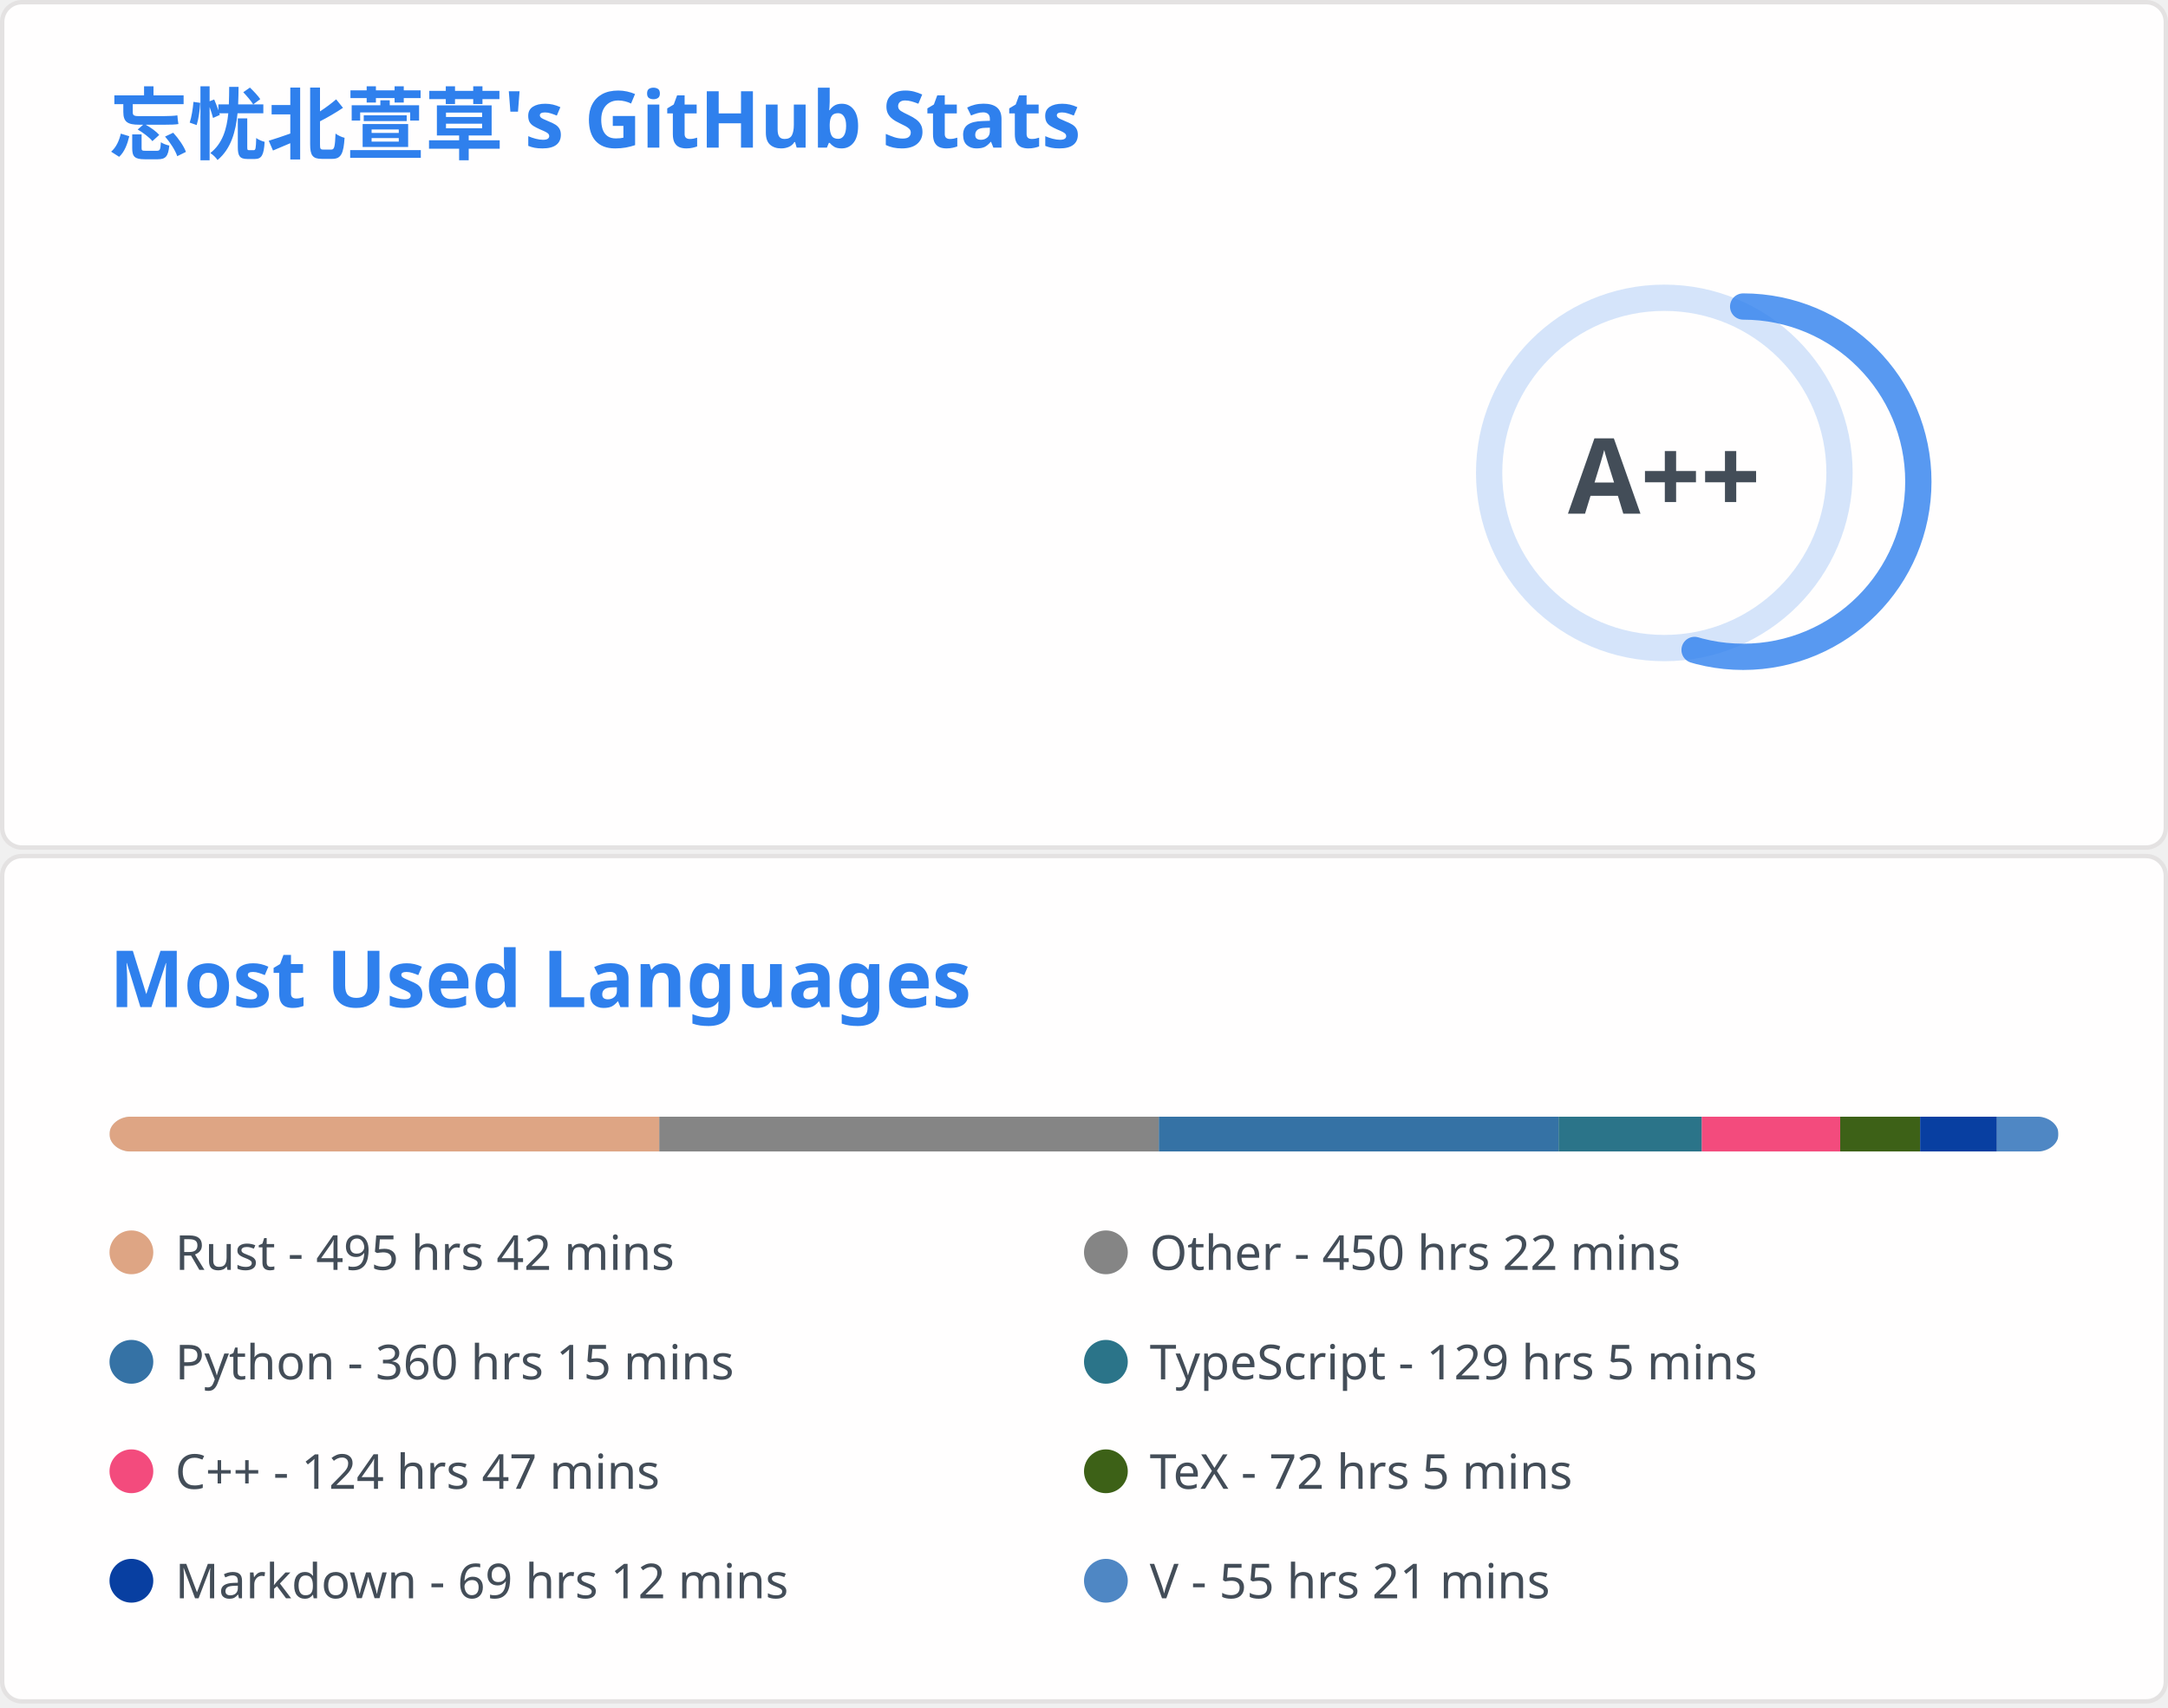
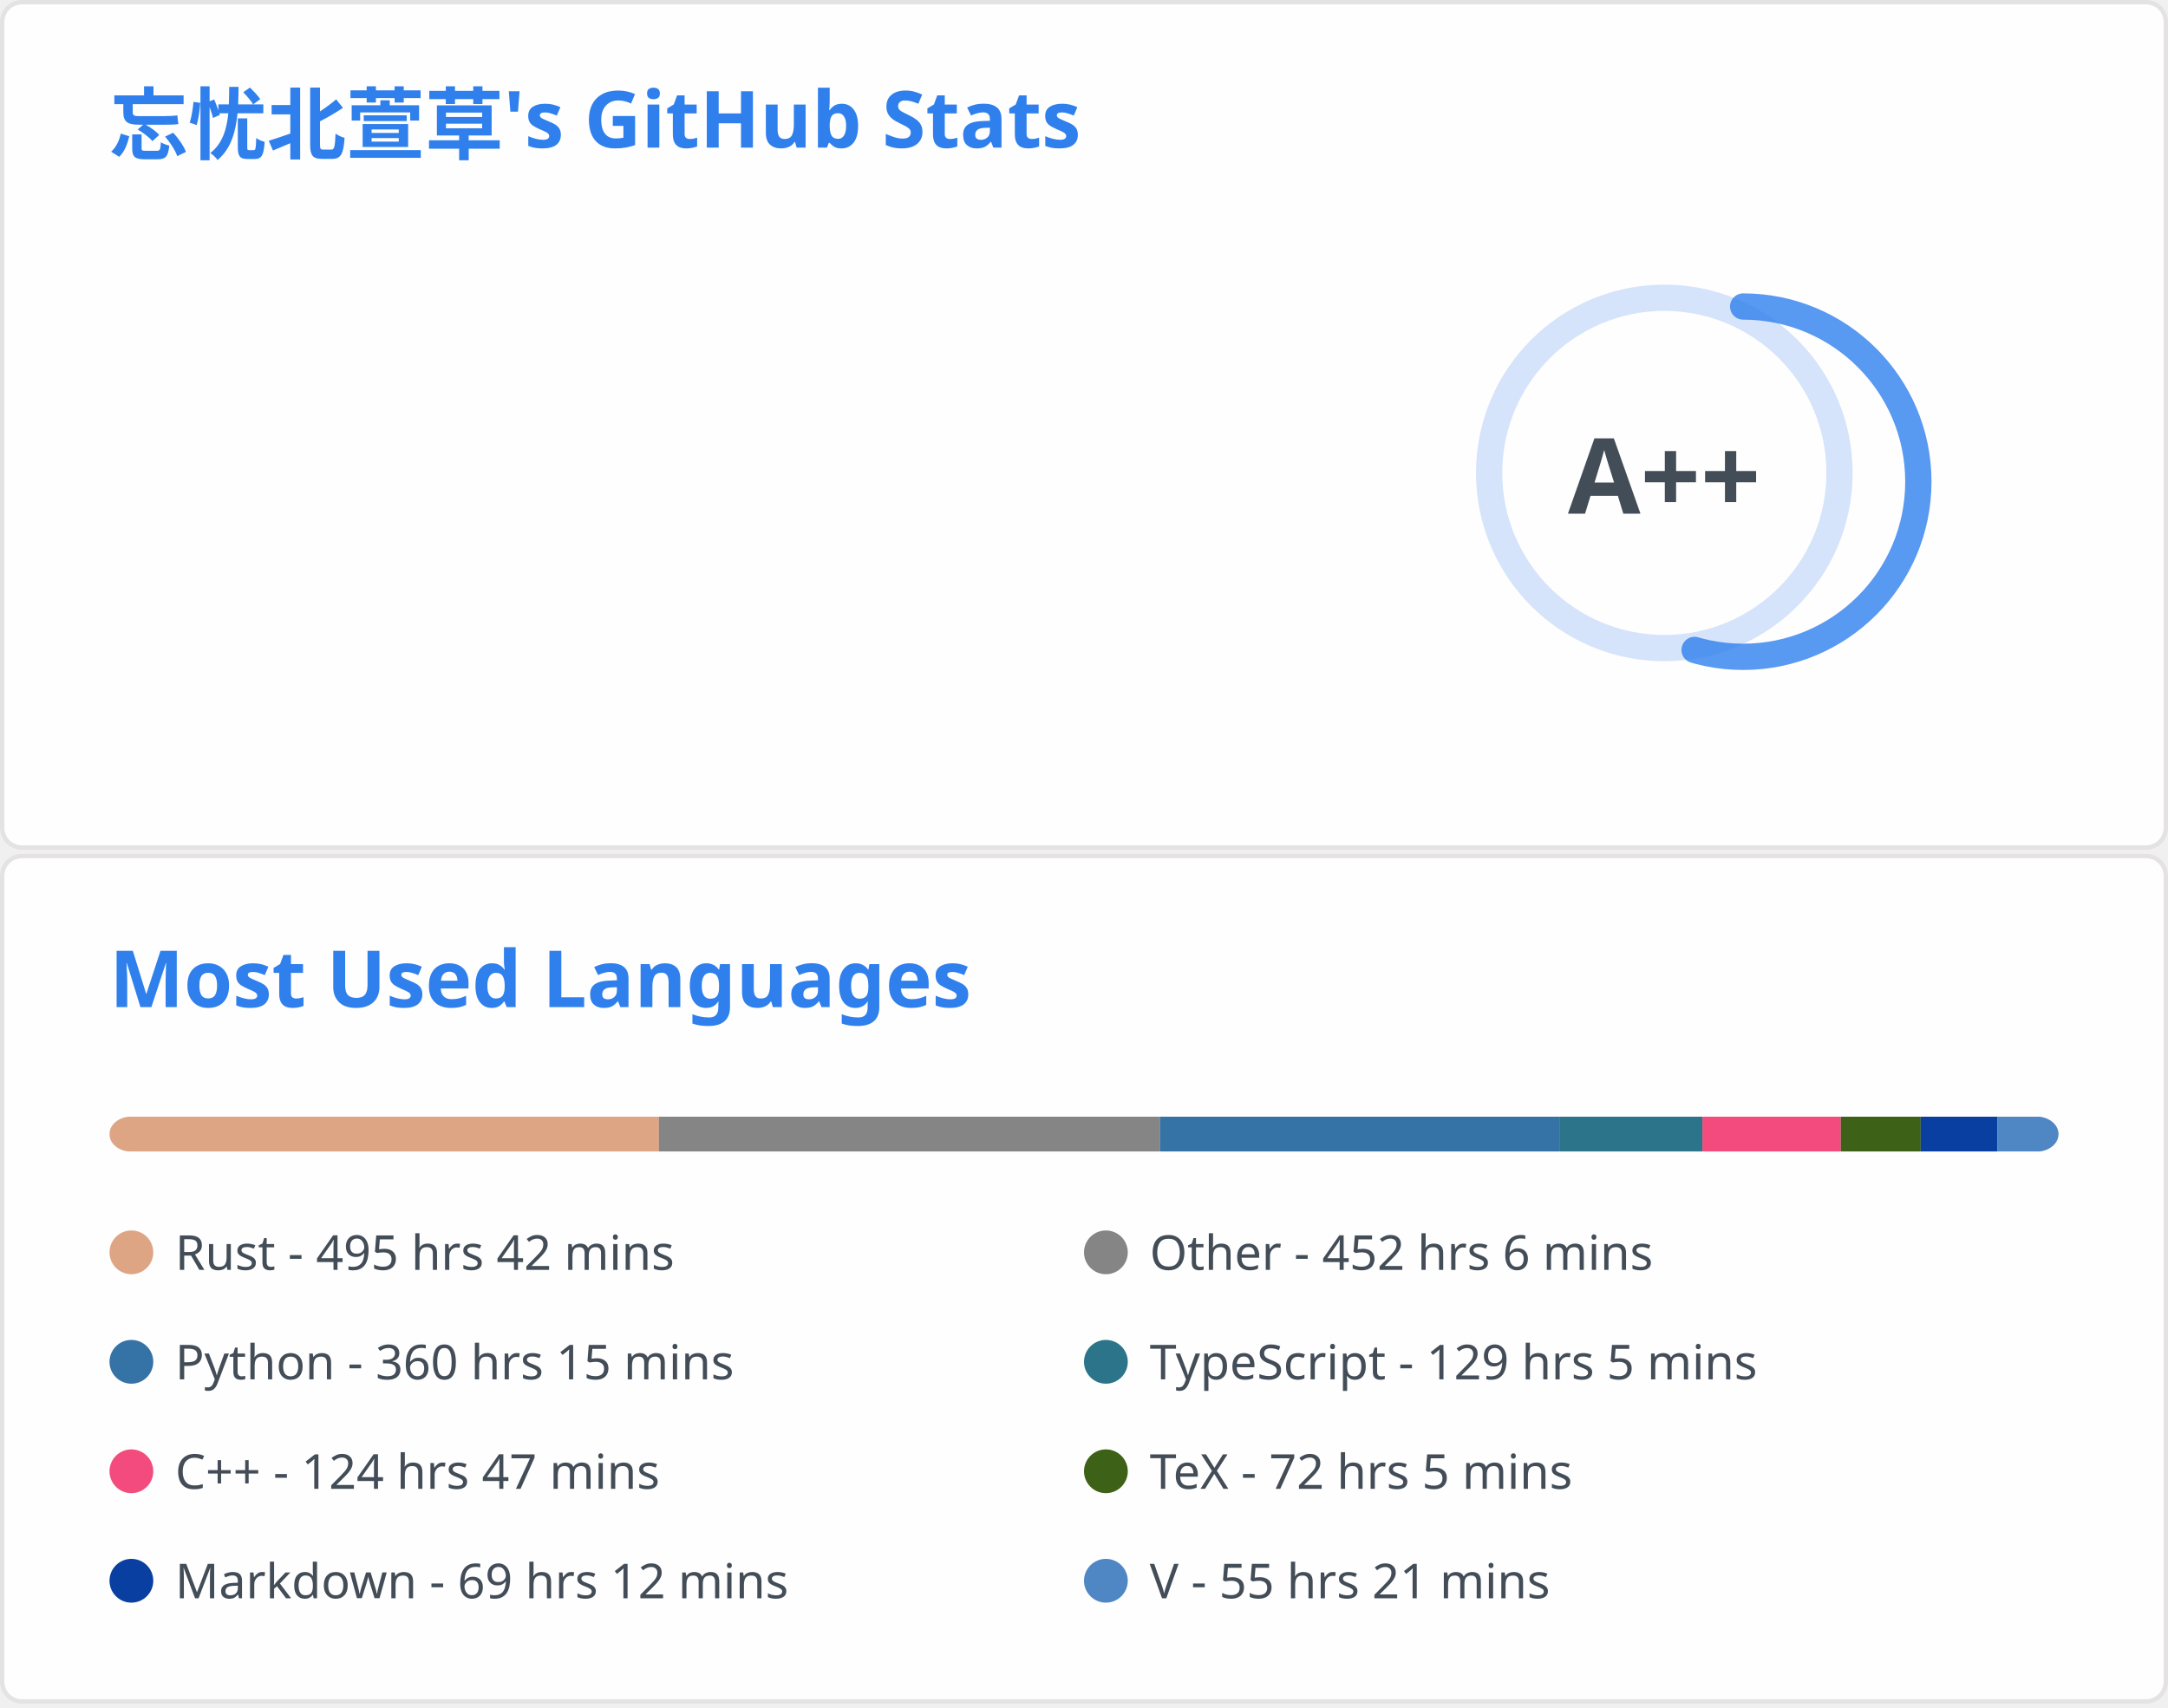
<svg xmlns="http://www.w3.org/2000/svg" aria-labelledby="descId" width="495" height="390" viewBox="0 0 495 390" fill="none">
  <svg width="495" height="195" fill="none" aria-labelledby="descId" viewBox="0 0 495 195" y="0">
    <style>@keyframes rankAnimation{0%{stroke-dashoffset:251.327}}@keyframes scaleInAnimation{0%{transform:translate(-5px,5px) scale(0)}to{transform:translate(-5px,5px) scale(1)}}@keyframes fadeInAnimation{0%{opacity:0}to{opacity:1}}.stat{font:600 14px"Segoe UI",Ubuntu,Sans-Serif;fill:#434d58}.bold{font:700 14px"Segoe UI",Ubuntu,Sans-Serif}.icon{fill:#4c71f2}.stagger{opacity:0;animation:fadeInAnimation .3s ease-in-out forwards}.rank-circle,.rank-circle-rim{stroke:#2f80ed33;fill:none;stroke-width:6}.rank-circle{stroke:#2f80edcc;stroke-dasharray:250;stroke-linecap:round;transform-origin:-10px 8px;transform:rotate(-90deg);stroke-dashoffset:113.097}.rank-text{font:800 24px"Segoe UI",Ubuntu,Sans-Serif;fill:#434d58;transform:translate(-5px,5px)}.rank-circle{animation:rankAnimation 1s forwards ease-in-out}.rank-text{animation:scaleInAnimation .3s ease-in-out forwards}@supports (-moz-appearance:auto){.header{font-size:15.3px}}.lang-name{font:400 11px"Segoe UI",Ubuntu,Sans-Serif;fill:#434d58}.header{font:600 18px"Segoe UI",Ubuntu,Sans-Serif;fill:#2f80ed;animation:fadeInAnimation .8s ease-in-out forwards}@supports (-moz-appearance:auto){.header{font-size:15.3px}}</style>
    <rect width="494" height="99%" x=".5" y=".5" fill="#fffefe" stroke="#e4e2e2" rx="4.5" />
    <text class="header" transform="translate(25 35)">忘忧北萱草's GitHub Stats</text>
    <svg y="60">
      <g transform="translate(390 40)">
        <circle cx="-10" cy="8" r="40" class="rank-circle-rim" />
        <circle cx="-10" cy="8" r="40" class="rank-circle" />
        <text x="-5" y="3" alignment-baseline="central" class="rank-text" dominant-baseline="central" text-anchor="middle">A++</text>
      </g>
      <svg>
        <g class="stagger" style="animation-delay: 450ms" transform="translate(25)">
          <svg width="16" height="16" class="icon" viewBox="0 0 16 16">
            <path fill-rule="evenodd" d="M8 .25a.75.75 0 0 1 .673.418l1.882 3.815 4.21.612a.75.75 0 0 1 .416 1.279l-3.046 2.97.719 4.192a.75.75 0 0 1-1.088.791L8 12.347l-3.766 1.98a.75.75 0 0 1-1.088-.79l.72-4.194L.818 6.374a.75.75 0 0 1 .416-1.28l4.21-.611L7.327.668A.75.75 0 0 1 8 .25zm0 2.445L6.615 5.5a.75.75 0 0 1-.564.41l-3.097.45 2.24 2.184a.75.75 0 0 1 .216.664l-.528 3.084 2.769-1.456a.75.75 0 0 1 .698 0l2.77 1.456-.53-3.084a.75.75 0 0 1 .216-.664l2.24-2.183-3.096-.45a.75.75 0 0 1-.564-.41L8 2.694v.001z" />
          </svg>
          <text x="25" y="12.5" class="stat bold">Total Stars Earned:</text>
-           <text x="170" y="12.5" class="stat">409</text>
+           <text x="170" y="12.5" class="stat">410</text>
        </g>
        <g class="stagger" style="animation-delay: 600ms" transform="translate(25 25)">
          <svg width="16" height="16" class="icon" viewBox="0 0 16 16">
            <path fill-rule="evenodd" d="M1.643 3.143.427 1.927A.25.25 0 0 0 0 2.104V5.75c0 .138.112.25.25.25h3.646a.25.25 0 0 0 .177-.427L2.715 4.215a6.5 6.5 0 1 1-1.18 4.458.75.75 0 1 0-1.493.154 8.001 8.001 0 1 0 1.6-5.684zM7.75 4a.75.75 0 0 1 .75.75v2.992l2.028.812a.75.75 0 0 1-.557 1.392l-2.5-1A.75.75 0 0 1 7 8.25v-3.5A.75.75 0 0 1 7.75 4z" />
          </svg>
          <text x="25" y="12.5" class="stat bold">Total Commits:</text>
          <text x="170" y="12.5" class="stat">404</text>
        </g>
        <g class="stagger" style="animation-delay: 750ms" transform="translate(25 50)">
          <svg width="16" height="16" class="icon" viewBox="0 0 16 16">
            <path fill-rule="evenodd" d="M7.177 3.073 9.573.677A.25.25 0 0 1 10 .854v4.792a.25.25 0 0 1-.427.177L7.177 3.427a.25.25 0 0 1 0-.354zM3.75 2.5a.75.75 0 1 0 0 1.5.75.75 0 0 0 0-1.5zm-2.25.75a2.25 2.25 0 1 1 3 2.122v5.256a2.251 2.251 0 1 1-1.5 0V5.372A2.25 2.25 0 0 1 1.5 3.25zM11 2.5h-1V4h1a1 1 0 0 1 1 1v5.628a2.251 2.251 0 1 0 1.5 0V5A2.5 2.5 0 0 0 11 2.5zm1 10.25a.75.75 0 1 1 1.5 0 .75.75 0 0 1-1.5 0zM3.75 12a.75.75 0 1 0 0 1.5.75.75 0 0 0 0-1.5z" />
          </svg>
          <text x="25" y="12.5" class="stat bold">Total PRs:</text>
          <text x="170" y="12.5" class="stat">72</text>
        </g>
        <g class="stagger" style="animation-delay: 900ms" transform="translate(25 75)">
          <svg width="16" height="16" class="icon" viewBox="0 0 16 16">
            <path fill-rule="evenodd" d="M8 1.5a6.5 6.5 0 1 0 0 13 6.5 6.5 0 0 0 0-13zM0 8a8 8 0 1 1 16 0A8 8 0 0 1 0 8zm9 3a1 1 0 1 1-2 0 1 1 0 0 1 2 0zm-.25-6.25a.75.75 0 0 0-1.5 0v3.5a.75.75 0 0 0 1.5 0v-3.5z" />
          </svg>
          <text x="25" y="12.5" class="stat bold">Total Issues:</text>
          <text x="170" y="12.5" class="stat">12</text>
        </g>
        <g class="stagger" style="animation-delay: 1050ms" transform="translate(25 100)">
          <svg width="16" height="16" class="icon" viewBox="0 0 16 16">
            <path fill-rule="evenodd" d="M2 2.5A2.5 2.5 0 0 1 4.5 0h8.75a.75.75 0 0 1 .75.75v12.5a.75.75 0 0 1-.75.75h-2.5a.75.75 0 1 1 0-1.5h1.75v-2h-8a1 1 0 0 0-.714 1.7.75.75 0 0 1-1.072 1.05A2.495 2.495 0 0 1 2 11.5v-9zm10.5-1V9h-8c-.356 0-.694.074-1 .208V2.5a1 1 0 0 1 1-1h8zM5 12.25v3.25a.25.25 0 0 0 .4.2l1.45-1.087a.25.25 0 0 1 .3 0L8.6 15.7a.25.25 0 0 0 .4-.2v-3.25a.25.25 0 0 0-.25-.25h-3.5a.25.25 0 0 0-.25.25z" />
          </svg>
          <text x="25" y="12.5" class="stat bold">Contributed to:</text>
          <text x="170" y="12.5" class="stat">46</text>
        </g>
      </svg>
    </svg>
  </svg>
  <svg width="495" height="195" fill="none" aria-labelledby="descId" viewBox="0 0 495 195" y="195">
    <style>@keyframes rankAnimation{0%{stroke-dashoffset:251.327}}@keyframes scaleInAnimation{0%{transform:translate(-5px,5px) scale(0)}to{transform:translate(-5px,5px) scale(1)}}@keyframes fadeInAnimation{0%{opacity:0}to{opacity:1}}.stat{font:600 14px"Segoe UI",Ubuntu,Sans-Serif;fill:#434d58}.bold{font:700 14px"Segoe UI",Ubuntu,Sans-Serif}.icon{fill:#4c71f2}.stagger{opacity:0;animation:fadeInAnimation .3s ease-in-out forwards}.rank-circle,.rank-circle-rim{stroke:#2f80ed33;fill:none;stroke-width:6}.rank-circle{stroke:#2f80edcc;stroke-dasharray:250;stroke-linecap:round;transform-origin:-10px 8px;transform:rotate(-90deg);stroke-dashoffset:113.097}.rank-text{font:800 24px"Segoe UI",Ubuntu,Sans-Serif;fill:#434d58;transform:translate(-5px,5px)}.rank-circle{animation:rankAnimation 1s forwards ease-in-out}.rank-text{animation:scaleInAnimation .3s ease-in-out forwards}@supports (-moz-appearance:auto){.header{font-size:15.3px}}.lang-name{font:400 11px"Segoe UI",Ubuntu,Sans-Serif;fill:#434d58}.header{font:600 18px"Segoe UI",Ubuntu,Sans-Serif;fill:#2f80ed;animation:fadeInAnimation .8s ease-in-out forwards}@supports (-moz-appearance:auto){.header{font-size:15.3px}}</style>
    <rect width="494" height="99%" x=".5" y=".5" fill="#fffefe" stroke="#e4e2e2" rx="4.5" />
    <text class="header" transform="translate(25 35)">Most Used Languages</text>
    <svg y="60">
      <svg>
        <mask id="rect-mask">
          <rect width="445" height="8" x="25" fill="#fff" rx="5" />
        </mask>
        <path fill="#ddd" d="M25 0h445v8H25z" mask="url(#rect-mask)" />
-         <path fill="#dea584" d="M25 0h125.535v8H25z" mask="url(#rect-mask)" />
-         <path fill="#858585" d="M150.535 0h114.053v8H150.535z" mask="url(#rect-mask)" />
-         <path fill="#3572A5" d="M264.588 0h91.27v8h-91.27z" mask="url(#rect-mask)" />
-         <path fill="#2b7489" d="M355.858 0h32.708v8h-32.708z" mask="url(#rect-mask)" />
-         <path fill="#f34b7d" d="M388.565 0h31.595v8h-31.595z" mask="url(#rect-mask)" />
-         <path fill="#3D6117" d="M420.16 0h18.245v8H420.16z" mask="url(#rect-mask)" />
-         <path fill="#083fa1" d="M438.405 0h17.533v8h-17.533z" mask="url(#rect-mask)" />
-         <path fill="#4f87c4" d="M455.938 0h14.018v8h-14.018z" mask="url(#rect-mask)" />
+         <path fill="#dea584" d="M25 0h125.446v8H25z" mask="url(#rect-mask)" />
+         <path fill="#858585" d="M150.446 0h114.41v8h-114.41z" mask="url(#rect-mask)" />
+         <path fill="#3572A5" d="M264.855 0h91.18v8h-91.18z" mask="url(#rect-mask)" />
+         <path fill="#2b7489" d="M356.036 0h32.663v8h-32.663z" mask="url(#rect-mask)" />
+         <path fill="#f34b7d" d="M388.699 0h31.595v8h-31.595z" mask="url(#rect-mask)" />
+         <path fill="#3D6117" d="M420.293 0h18.245v8h-18.245z" mask="url(#rect-mask)" />
+         <path fill="#083fa1" d="M438.538 0h17.533v8h-17.533z" mask="url(#rect-mask)" />
+         <path fill="#4f87c4" d="M456.072 0h14.018v8h-14.018z" mask="url(#rect-mask)" />
        <g transform="translate(25 25)">
          <circle cx="5" cy="6" r="5" fill="#dea584" />
          <text x="15" y="10" class="lang-name">Rust - 495 hrs 42 mins</text>
        </g>
        <g transform="translate(247.5 25)">
          <circle cx="5" cy="6" r="5" fill="#858585" />
-           <text x="15" y="10" class="lang-name">Other - 450 hrs 22 mins</text>
+           <text x="15" y="10" class="lang-name">Other - 452 hrs 6 mins</text>
        </g>
        <g transform="translate(25 50)">
          <circle cx="5" cy="6" r="5" fill="#3572A5" />
          <text x="15" y="10" class="lang-name">Python - 360 hrs 15 mins</text>
        </g>
        <g transform="translate(247.5 50)">
          <circle cx="5" cy="6" r="5" fill="#2b7489" />
          <text x="15" y="10" class="lang-name">TypeScript - 129 hrs 5 mins</text>
        </g>
        <g transform="translate(25 75)">
          <circle cx="5" cy="6" r="5" fill="#f34b7d" />
          <text x="15" y="10" class="lang-name">C++ - 124 hrs 47 mins</text>
        </g>
        <g transform="translate(247.5 75)">
          <circle cx="5" cy="6" r="5" fill="#3D6117" />
          <text x="15" y="10" class="lang-name">TeX - 72 hrs 5 mins</text>
        </g>
        <g transform="translate(25 100)">
          <circle cx="5" cy="6" r="5" fill="#083fa1" />
          <text x="15" y="10" class="lang-name">Markdown - 69 hrs 12 mins</text>
        </g>
        <g transform="translate(247.5 100)">
          <circle cx="5" cy="6" r="5" fill="#4f87c4" />
          <text x="15" y="10" class="lang-name">V - 55 hrs 21 mins</text>
        </g>
      </svg>
    </svg>
  </svg>
</svg>
